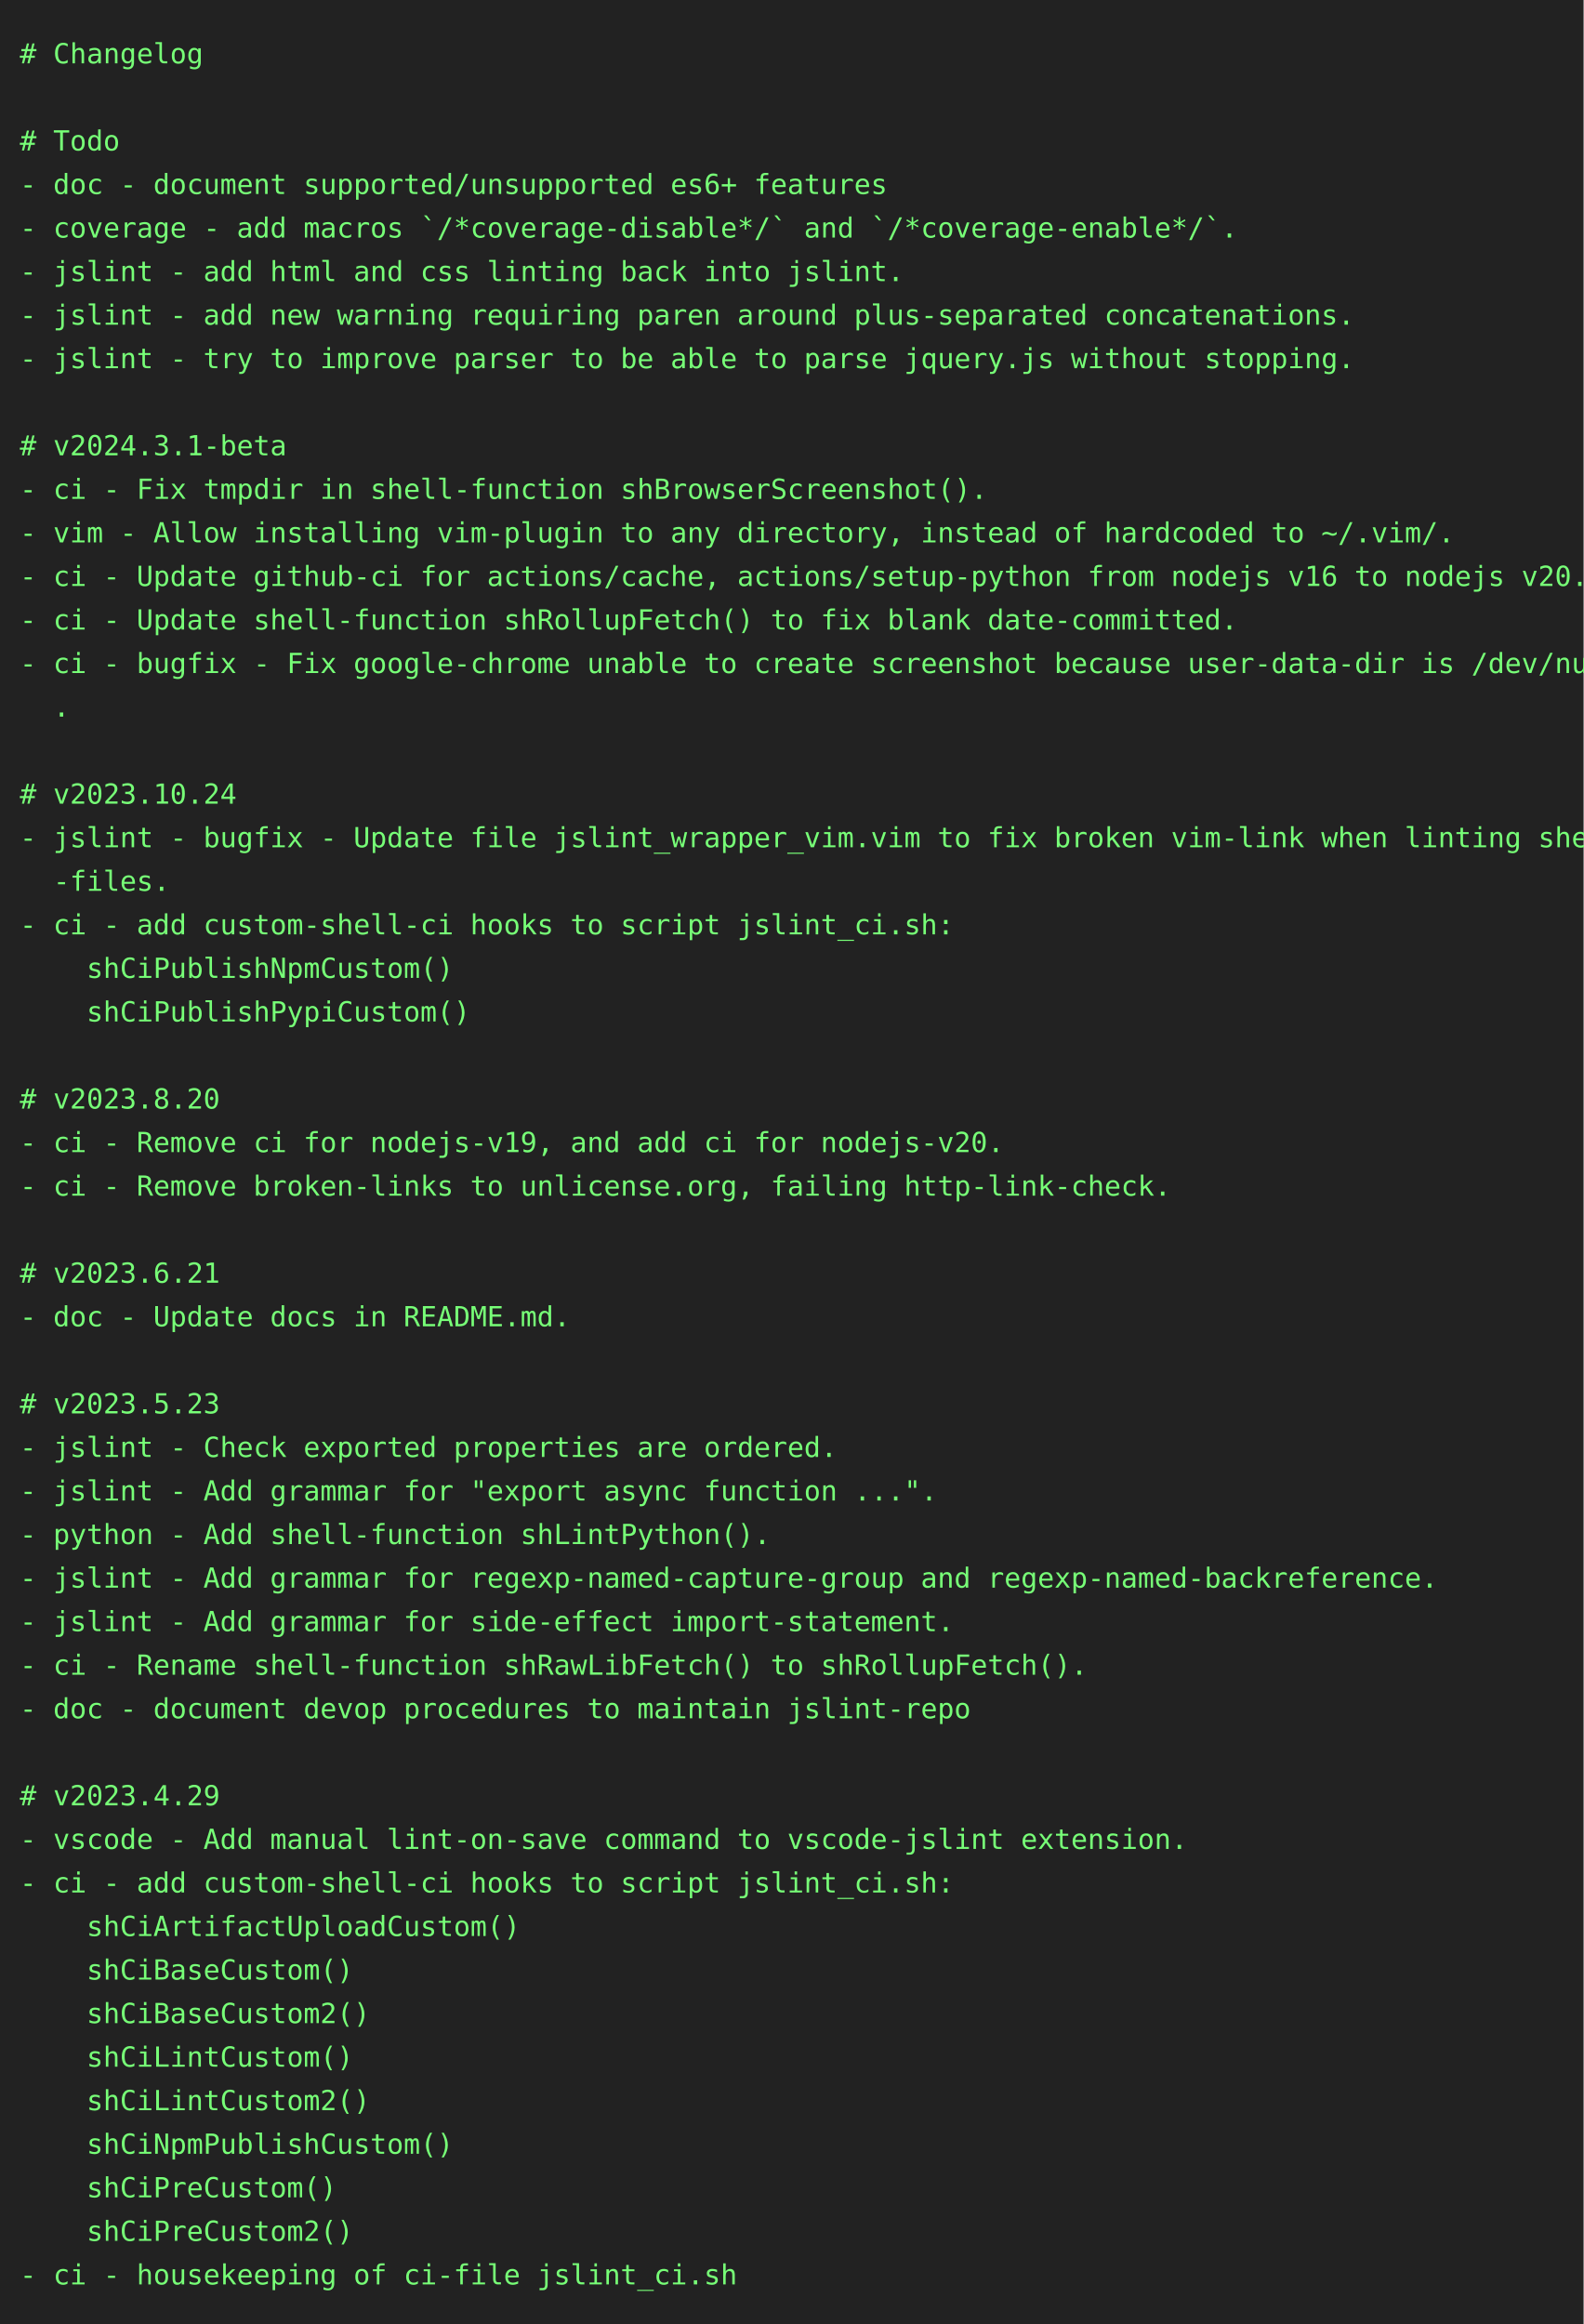
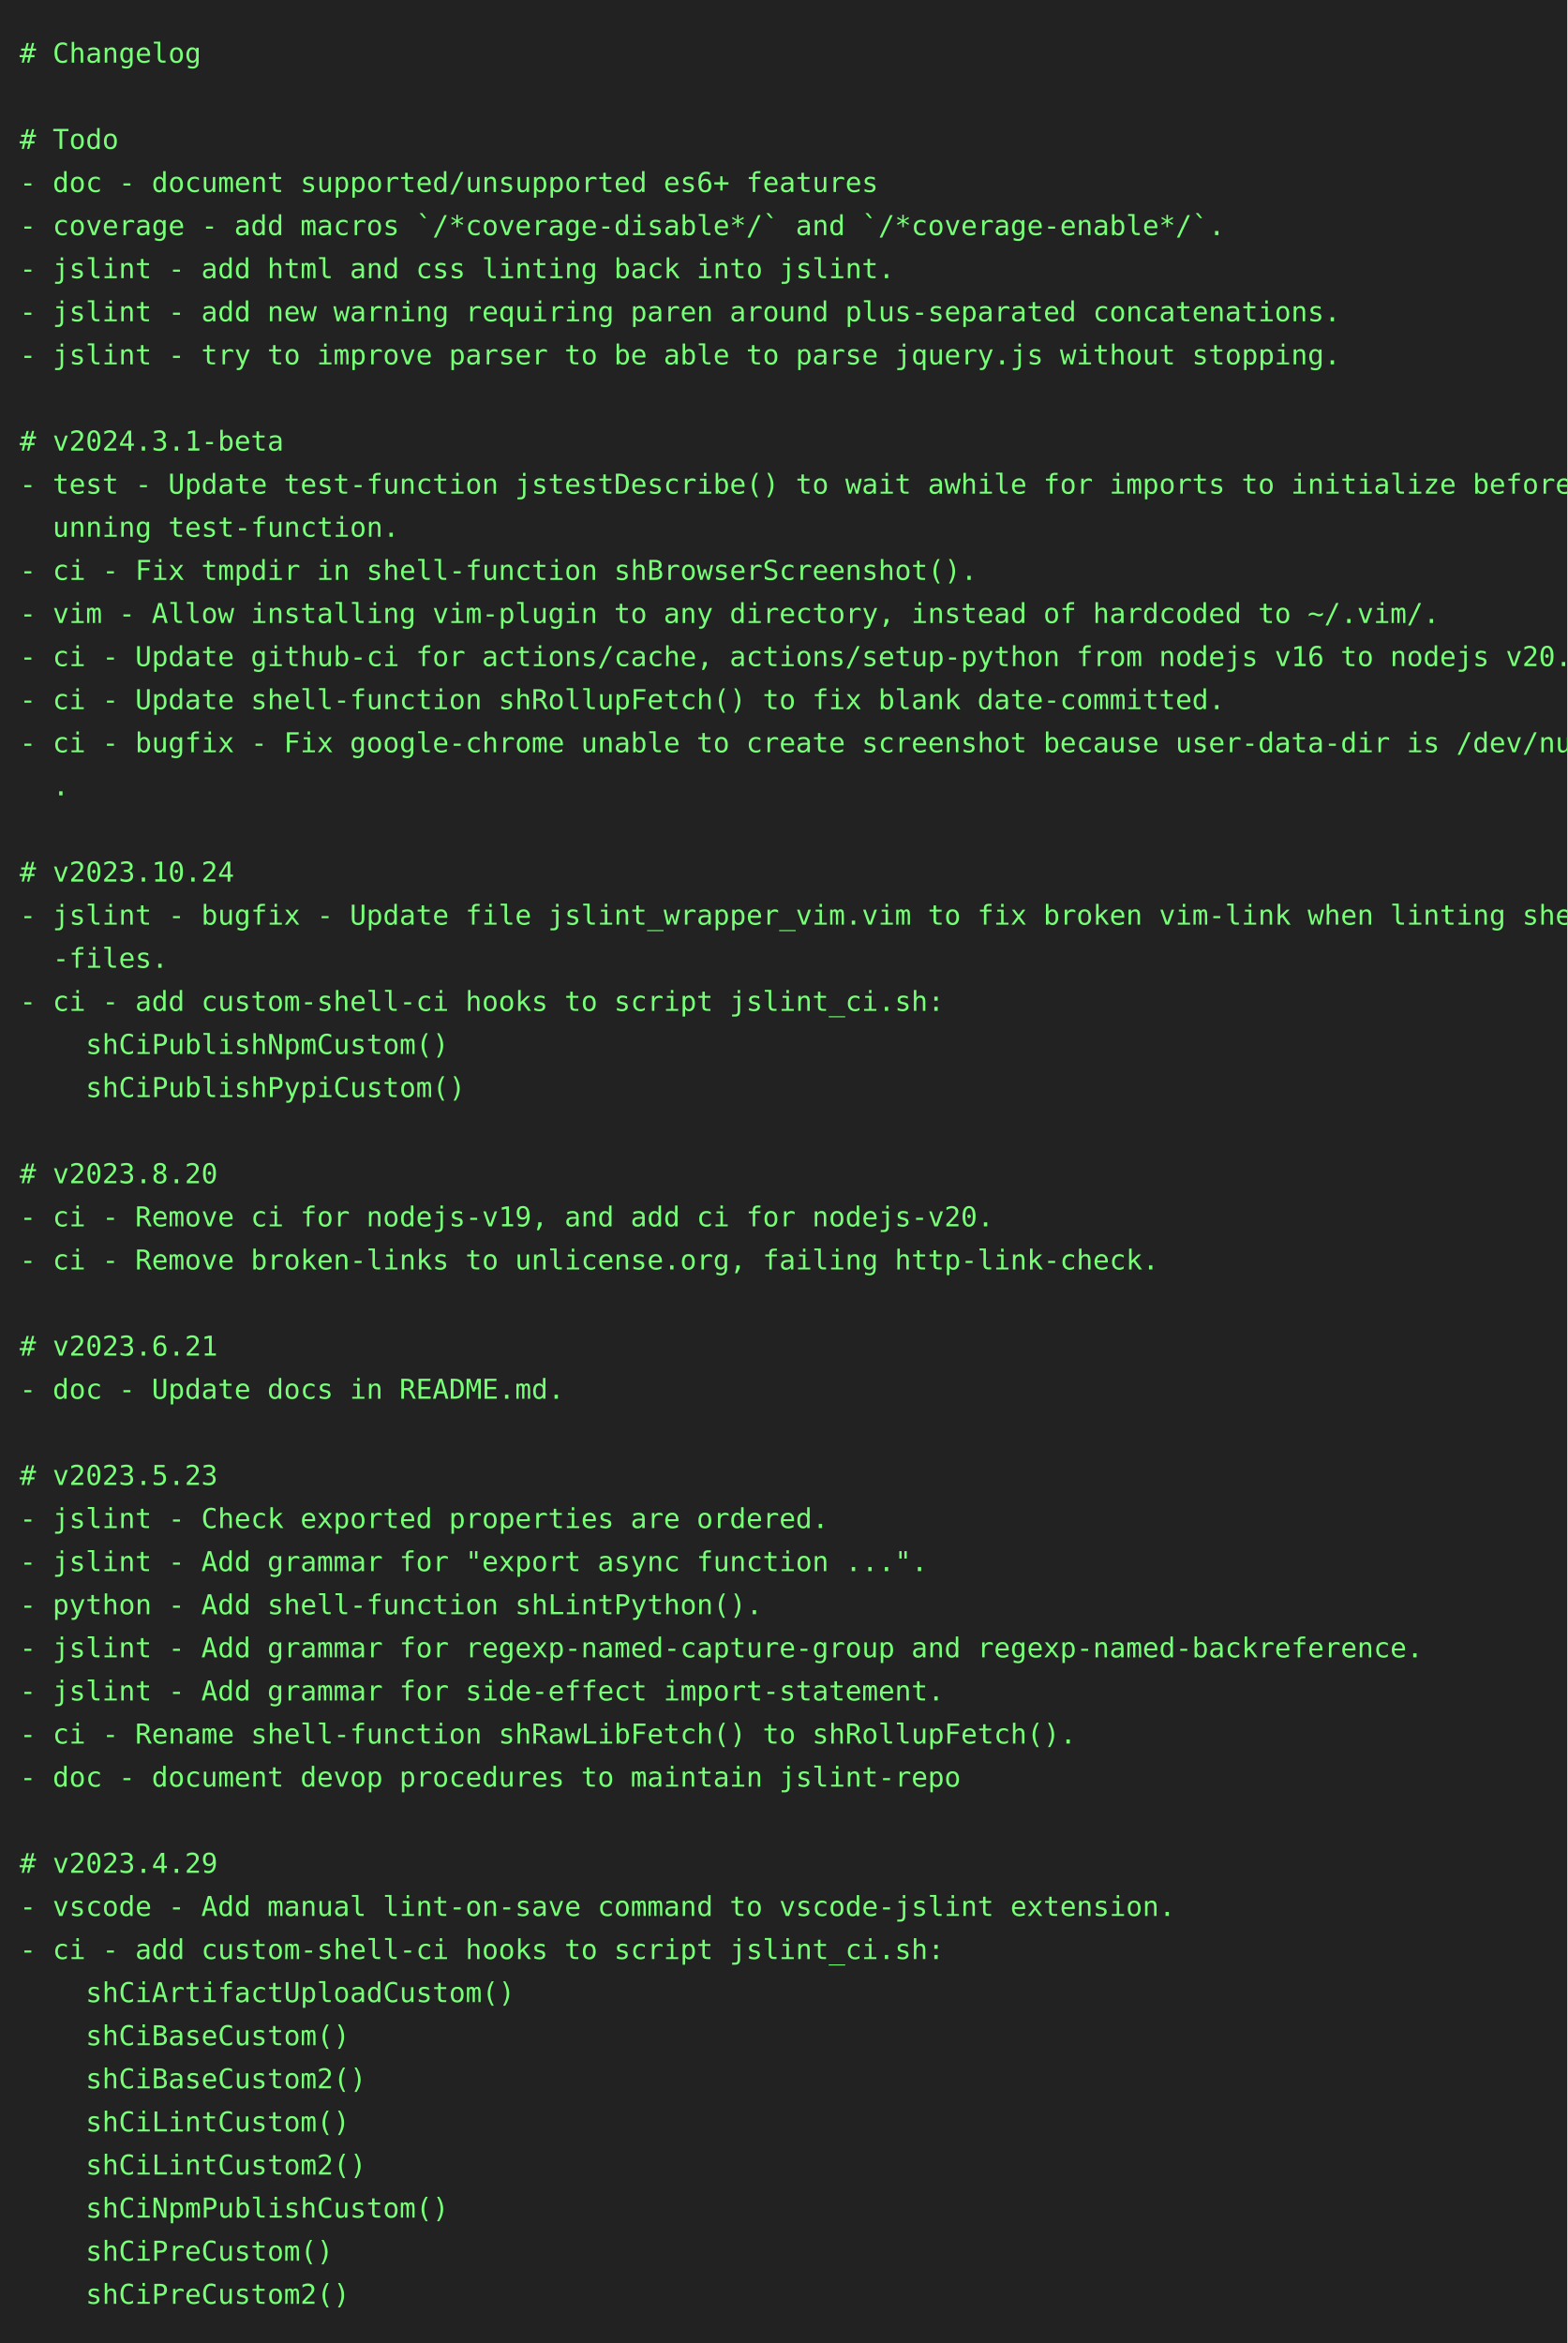
- <svg xmlns="http://www.w3.org/2000/svg" height="1174" width="800">
-   <rect height="1174" fill="#222" width="800" />
+ <svg xmlns="http://www.w3.org/2000/svg" height="1196" width="800">
+   <rect height="1196" fill="#222" width="800" />
  <text fill="#7f7" font-family="consolas, menlo, monospace" font-size="14" xml:space="preserve">
    <tspan lengthAdjust="spacingAndGlyphs" textLength="768" x="10" y="32"># Changelog                                                                                      </tspan>
    <tspan lengthAdjust="spacingAndGlyphs" textLength="768" x="10" y="54">                                                                                                 </tspan>
    <tspan lengthAdjust="spacingAndGlyphs" textLength="768" x="10" y="76"># Todo                                                                                           </tspan>
    <tspan lengthAdjust="spacingAndGlyphs" textLength="768" x="10" y="98">- doc - document supported/unsupported es6+ features                                             </tspan>
    <tspan lengthAdjust="spacingAndGlyphs" textLength="768" x="10" y="120">- coverage - add macros `/*coverage-disable*/` and `/*coverage-enable*/`.                        </tspan>
    <tspan lengthAdjust="spacingAndGlyphs" textLength="768" x="10" y="142">- jslint - add html and css linting back into jslint.                                            </tspan>
    <tspan lengthAdjust="spacingAndGlyphs" textLength="768" x="10" y="164">- jslint - add new warning requiring paren around plus-separated concatenations.                 </tspan>
    <tspan lengthAdjust="spacingAndGlyphs" textLength="768" x="10" y="186">- jslint - try to improve parser to be able to parse jquery.js without stopping.                 </tspan>
    <tspan lengthAdjust="spacingAndGlyphs" textLength="768" x="10" y="208">                                                                                                 </tspan>
    <tspan lengthAdjust="spacingAndGlyphs" textLength="768" x="10" y="230"># v2024.3.1-beta                                                                                 </tspan>
-     <tspan lengthAdjust="spacingAndGlyphs" textLength="768" x="10" y="252">- ci - Fix tmpdir in shell-function shBrowserScreenshot().                                       </tspan>
-     <tspan lengthAdjust="spacingAndGlyphs" textLength="768" x="10" y="274">- vim - Allow installing vim-plugin to any directory, instead of hardcoded to ~/.vim/.           </tspan>
-     <tspan lengthAdjust="spacingAndGlyphs" textLength="768" x="10" y="296">- ci - Update github-ci for actions/cache, actions/setup-python from nodejs v16 to nodejs v20.   </tspan>
-     <tspan lengthAdjust="spacingAndGlyphs" textLength="768" x="10" y="318">- ci - Update shell-function shRollupFetch() to fix blank date-committed.                        </tspan>
-     <tspan lengthAdjust="spacingAndGlyphs" textLength="768" x="10" y="340">- ci - bugfix - Fix google-chrome unable to create screenshot because user-data-dir is /dev/null\</tspan>
-     <tspan lengthAdjust="spacingAndGlyphs" textLength="768" x="10" y="362">  .                                                                                              </tspan>
-     <tspan lengthAdjust="spacingAndGlyphs" textLength="768" x="10" y="384">                                                                                                 </tspan>
-     <tspan lengthAdjust="spacingAndGlyphs" textLength="768" x="10" y="406"># v2023.10.24                                                                                    </tspan>
-     <tspan lengthAdjust="spacingAndGlyphs" textLength="768" x="10" y="428">- jslint - bugfix - Update file jslint_wrapper_vim.vim to fix broken vim-link when linting shell\</tspan>
-     <tspan lengthAdjust="spacingAndGlyphs" textLength="768" x="10" y="450">  -files.                                                                                        </tspan>
-     <tspan lengthAdjust="spacingAndGlyphs" textLength="768" x="10" y="472">- ci - add custom-shell-ci hooks to script jslint_ci.sh:                                         </tspan>
-     <tspan lengthAdjust="spacingAndGlyphs" textLength="768" x="10" y="494">    shCiPublishNpmCustom()                                                                       </tspan>
-     <tspan lengthAdjust="spacingAndGlyphs" textLength="768" x="10" y="516">    shCiPublishPypiCustom()                                                                      </tspan>
-     <tspan lengthAdjust="spacingAndGlyphs" textLength="768" x="10" y="538">                                                                                                 </tspan>
-     <tspan lengthAdjust="spacingAndGlyphs" textLength="768" x="10" y="560"># v2023.8.20                                                                                     </tspan>
-     <tspan lengthAdjust="spacingAndGlyphs" textLength="768" x="10" y="582">- ci - Remove ci for nodejs-v19, and add ci for nodejs-v20.                                      </tspan>
-     <tspan lengthAdjust="spacingAndGlyphs" textLength="768" x="10" y="604">- ci - Remove broken-links to unlicense.org, failing http-link-check.                            </tspan>
-     <tspan lengthAdjust="spacingAndGlyphs" textLength="768" x="10" y="626">                                                                                                 </tspan>
-     <tspan lengthAdjust="spacingAndGlyphs" textLength="768" x="10" y="648"># v2023.6.21                                                                                     </tspan>
-     <tspan lengthAdjust="spacingAndGlyphs" textLength="768" x="10" y="670">- doc - Update docs in README.md.                                                                </tspan>
-     <tspan lengthAdjust="spacingAndGlyphs" textLength="768" x="10" y="692">                                                                                                 </tspan>
-     <tspan lengthAdjust="spacingAndGlyphs" textLength="768" x="10" y="714"># v2023.5.23                                                                                     </tspan>
-     <tspan lengthAdjust="spacingAndGlyphs" textLength="768" x="10" y="736">- jslint - Check exported properties are ordered.                                                </tspan>
-     <tspan lengthAdjust="spacingAndGlyphs" textLength="768" x="10" y="758">- jslint - Add grammar for "export async function ...".                                          </tspan>
-     <tspan lengthAdjust="spacingAndGlyphs" textLength="768" x="10" y="780">- python - Add shell-function shLintPython().                                                    </tspan>
-     <tspan lengthAdjust="spacingAndGlyphs" textLength="768" x="10" y="802">- jslint - Add grammar for regexp-named-capture-group and regexp-named-backreference.            </tspan>
-     <tspan lengthAdjust="spacingAndGlyphs" textLength="768" x="10" y="824">- jslint - Add grammar for side-effect import-statement.                                         </tspan>
-     <tspan lengthAdjust="spacingAndGlyphs" textLength="768" x="10" y="846">- ci - Rename shell-function shRawLibFetch() to shRollupFetch().                                 </tspan>
-     <tspan lengthAdjust="spacingAndGlyphs" textLength="768" x="10" y="868">- doc - document devop procedures to maintain jslint-repo                                        </tspan>
-     <tspan lengthAdjust="spacingAndGlyphs" textLength="768" x="10" y="890">                                                                                                 </tspan>
-     <tspan lengthAdjust="spacingAndGlyphs" textLength="768" x="10" y="912"># v2023.4.29                                                                                     </tspan>
-     <tspan lengthAdjust="spacingAndGlyphs" textLength="768" x="10" y="934">- vscode - Add manual lint-on-save command to vscode-jslint extension.                           </tspan>
-     <tspan lengthAdjust="spacingAndGlyphs" textLength="768" x="10" y="956">- ci - add custom-shell-ci hooks to script jslint_ci.sh:                                         </tspan>
-     <tspan lengthAdjust="spacingAndGlyphs" textLength="768" x="10" y="978">    shCiArtifactUploadCustom()                                                                   </tspan>
-     <tspan lengthAdjust="spacingAndGlyphs" textLength="768" x="10" y="1000">    shCiBaseCustom()                                                                             </tspan>
-     <tspan lengthAdjust="spacingAndGlyphs" textLength="768" x="10" y="1022">    shCiBaseCustom2()                                                                            </tspan>
-     <tspan lengthAdjust="spacingAndGlyphs" textLength="768" x="10" y="1044">    shCiLintCustom()                                                                             </tspan>
-     <tspan lengthAdjust="spacingAndGlyphs" textLength="768" x="10" y="1066">    shCiLintCustom2()                                                                            </tspan>
-     <tspan lengthAdjust="spacingAndGlyphs" textLength="768" x="10" y="1088">    shCiNpmPublishCustom()                                                                       </tspan>
-     <tspan lengthAdjust="spacingAndGlyphs" textLength="768" x="10" y="1110">    shCiPreCustom()                                                                              </tspan>
-     <tspan lengthAdjust="spacingAndGlyphs" textLength="768" x="10" y="1132">    shCiPreCustom2()                                                                             </tspan>
-     <tspan lengthAdjust="spacingAndGlyphs" textLength="768" x="10" y="1154">- ci - housekeeping of ci-file jslint_ci.sh                                                      </tspan>
+     <tspan lengthAdjust="spacingAndGlyphs" textLength="768" x="10" y="252">- test - Update test-function jstestDescribe() to wait awhile for imports to initialize before r\</tspan>
+     <tspan lengthAdjust="spacingAndGlyphs" textLength="768" x="10" y="274">  unning test-function.                                                                          </tspan>
+     <tspan lengthAdjust="spacingAndGlyphs" textLength="768" x="10" y="296">- ci - Fix tmpdir in shell-function shBrowserScreenshot().                                       </tspan>
+     <tspan lengthAdjust="spacingAndGlyphs" textLength="768" x="10" y="318">- vim - Allow installing vim-plugin to any directory, instead of hardcoded to ~/.vim/.           </tspan>
+     <tspan lengthAdjust="spacingAndGlyphs" textLength="768" x="10" y="340">- ci - Update github-ci for actions/cache, actions/setup-python from nodejs v16 to nodejs v20.   </tspan>
+     <tspan lengthAdjust="spacingAndGlyphs" textLength="768" x="10" y="362">- ci - Update shell-function shRollupFetch() to fix blank date-committed.                        </tspan>
+     <tspan lengthAdjust="spacingAndGlyphs" textLength="768" x="10" y="384">- ci - bugfix - Fix google-chrome unable to create screenshot because user-data-dir is /dev/null\</tspan>
+     <tspan lengthAdjust="spacingAndGlyphs" textLength="768" x="10" y="406">  .                                                                                              </tspan>
+     <tspan lengthAdjust="spacingAndGlyphs" textLength="768" x="10" y="428">                                                                                                 </tspan>
+     <tspan lengthAdjust="spacingAndGlyphs" textLength="768" x="10" y="450"># v2023.10.24                                                                                    </tspan>
+     <tspan lengthAdjust="spacingAndGlyphs" textLength="768" x="10" y="472">- jslint - bugfix - Update file jslint_wrapper_vim.vim to fix broken vim-link when linting shell\</tspan>
+     <tspan lengthAdjust="spacingAndGlyphs" textLength="768" x="10" y="494">  -files.                                                                                        </tspan>
+     <tspan lengthAdjust="spacingAndGlyphs" textLength="768" x="10" y="516">- ci - add custom-shell-ci hooks to script jslint_ci.sh:                                         </tspan>
+     <tspan lengthAdjust="spacingAndGlyphs" textLength="768" x="10" y="538">    shCiPublishNpmCustom()                                                                       </tspan>
+     <tspan lengthAdjust="spacingAndGlyphs" textLength="768" x="10" y="560">    shCiPublishPypiCustom()                                                                      </tspan>
+     <tspan lengthAdjust="spacingAndGlyphs" textLength="768" x="10" y="582">                                                                                                 </tspan>
+     <tspan lengthAdjust="spacingAndGlyphs" textLength="768" x="10" y="604"># v2023.8.20                                                                                     </tspan>
+     <tspan lengthAdjust="spacingAndGlyphs" textLength="768" x="10" y="626">- ci - Remove ci for nodejs-v19, and add ci for nodejs-v20.                                      </tspan>
+     <tspan lengthAdjust="spacingAndGlyphs" textLength="768" x="10" y="648">- ci - Remove broken-links to unlicense.org, failing http-link-check.                            </tspan>
+     <tspan lengthAdjust="spacingAndGlyphs" textLength="768" x="10" y="670">                                                                                                 </tspan>
+     <tspan lengthAdjust="spacingAndGlyphs" textLength="768" x="10" y="692"># v2023.6.21                                                                                     </tspan>
+     <tspan lengthAdjust="spacingAndGlyphs" textLength="768" x="10" y="714">- doc - Update docs in README.md.                                                                </tspan>
+     <tspan lengthAdjust="spacingAndGlyphs" textLength="768" x="10" y="736">                                                                                                 </tspan>
+     <tspan lengthAdjust="spacingAndGlyphs" textLength="768" x="10" y="758"># v2023.5.23                                                                                     </tspan>
+     <tspan lengthAdjust="spacingAndGlyphs" textLength="768" x="10" y="780">- jslint - Check exported properties are ordered.                                                </tspan>
+     <tspan lengthAdjust="spacingAndGlyphs" textLength="768" x="10" y="802">- jslint - Add grammar for "export async function ...".                                          </tspan>
+     <tspan lengthAdjust="spacingAndGlyphs" textLength="768" x="10" y="824">- python - Add shell-function shLintPython().                                                    </tspan>
+     <tspan lengthAdjust="spacingAndGlyphs" textLength="768" x="10" y="846">- jslint - Add grammar for regexp-named-capture-group and regexp-named-backreference.            </tspan>
+     <tspan lengthAdjust="spacingAndGlyphs" textLength="768" x="10" y="868">- jslint - Add grammar for side-effect import-statement.                                         </tspan>
+     <tspan lengthAdjust="spacingAndGlyphs" textLength="768" x="10" y="890">- ci - Rename shell-function shRawLibFetch() to shRollupFetch().                                 </tspan>
+     <tspan lengthAdjust="spacingAndGlyphs" textLength="768" x="10" y="912">- doc - document devop procedures to maintain jslint-repo                                        </tspan>
+     <tspan lengthAdjust="spacingAndGlyphs" textLength="768" x="10" y="934">                                                                                                 </tspan>
+     <tspan lengthAdjust="spacingAndGlyphs" textLength="768" x="10" y="956"># v2023.4.29                                                                                     </tspan>
+     <tspan lengthAdjust="spacingAndGlyphs" textLength="768" x="10" y="978">- vscode - Add manual lint-on-save command to vscode-jslint extension.                           </tspan>
+     <tspan lengthAdjust="spacingAndGlyphs" textLength="768" x="10" y="1000">- ci - add custom-shell-ci hooks to script jslint_ci.sh:                                         </tspan>
+     <tspan lengthAdjust="spacingAndGlyphs" textLength="768" x="10" y="1022">    shCiArtifactUploadCustom()                                                                   </tspan>
+     <tspan lengthAdjust="spacingAndGlyphs" textLength="768" x="10" y="1044">    shCiBaseCustom()                                                                             </tspan>
+     <tspan lengthAdjust="spacingAndGlyphs" textLength="768" x="10" y="1066">    shCiBaseCustom2()                                                                            </tspan>
+     <tspan lengthAdjust="spacingAndGlyphs" textLength="768" x="10" y="1088">    shCiLintCustom()                                                                             </tspan>
+     <tspan lengthAdjust="spacingAndGlyphs" textLength="768" x="10" y="1110">    shCiLintCustom2()                                                                            </tspan>
+     <tspan lengthAdjust="spacingAndGlyphs" textLength="768" x="10" y="1132">    shCiNpmPublishCustom()                                                                       </tspan>
+     <tspan lengthAdjust="spacingAndGlyphs" textLength="768" x="10" y="1154">    shCiPreCustom()                                                                              </tspan>
+     <tspan lengthAdjust="spacingAndGlyphs" textLength="768" x="10" y="1176">    shCiPreCustom2()                                                                             </tspan>
  </text>
</svg>
